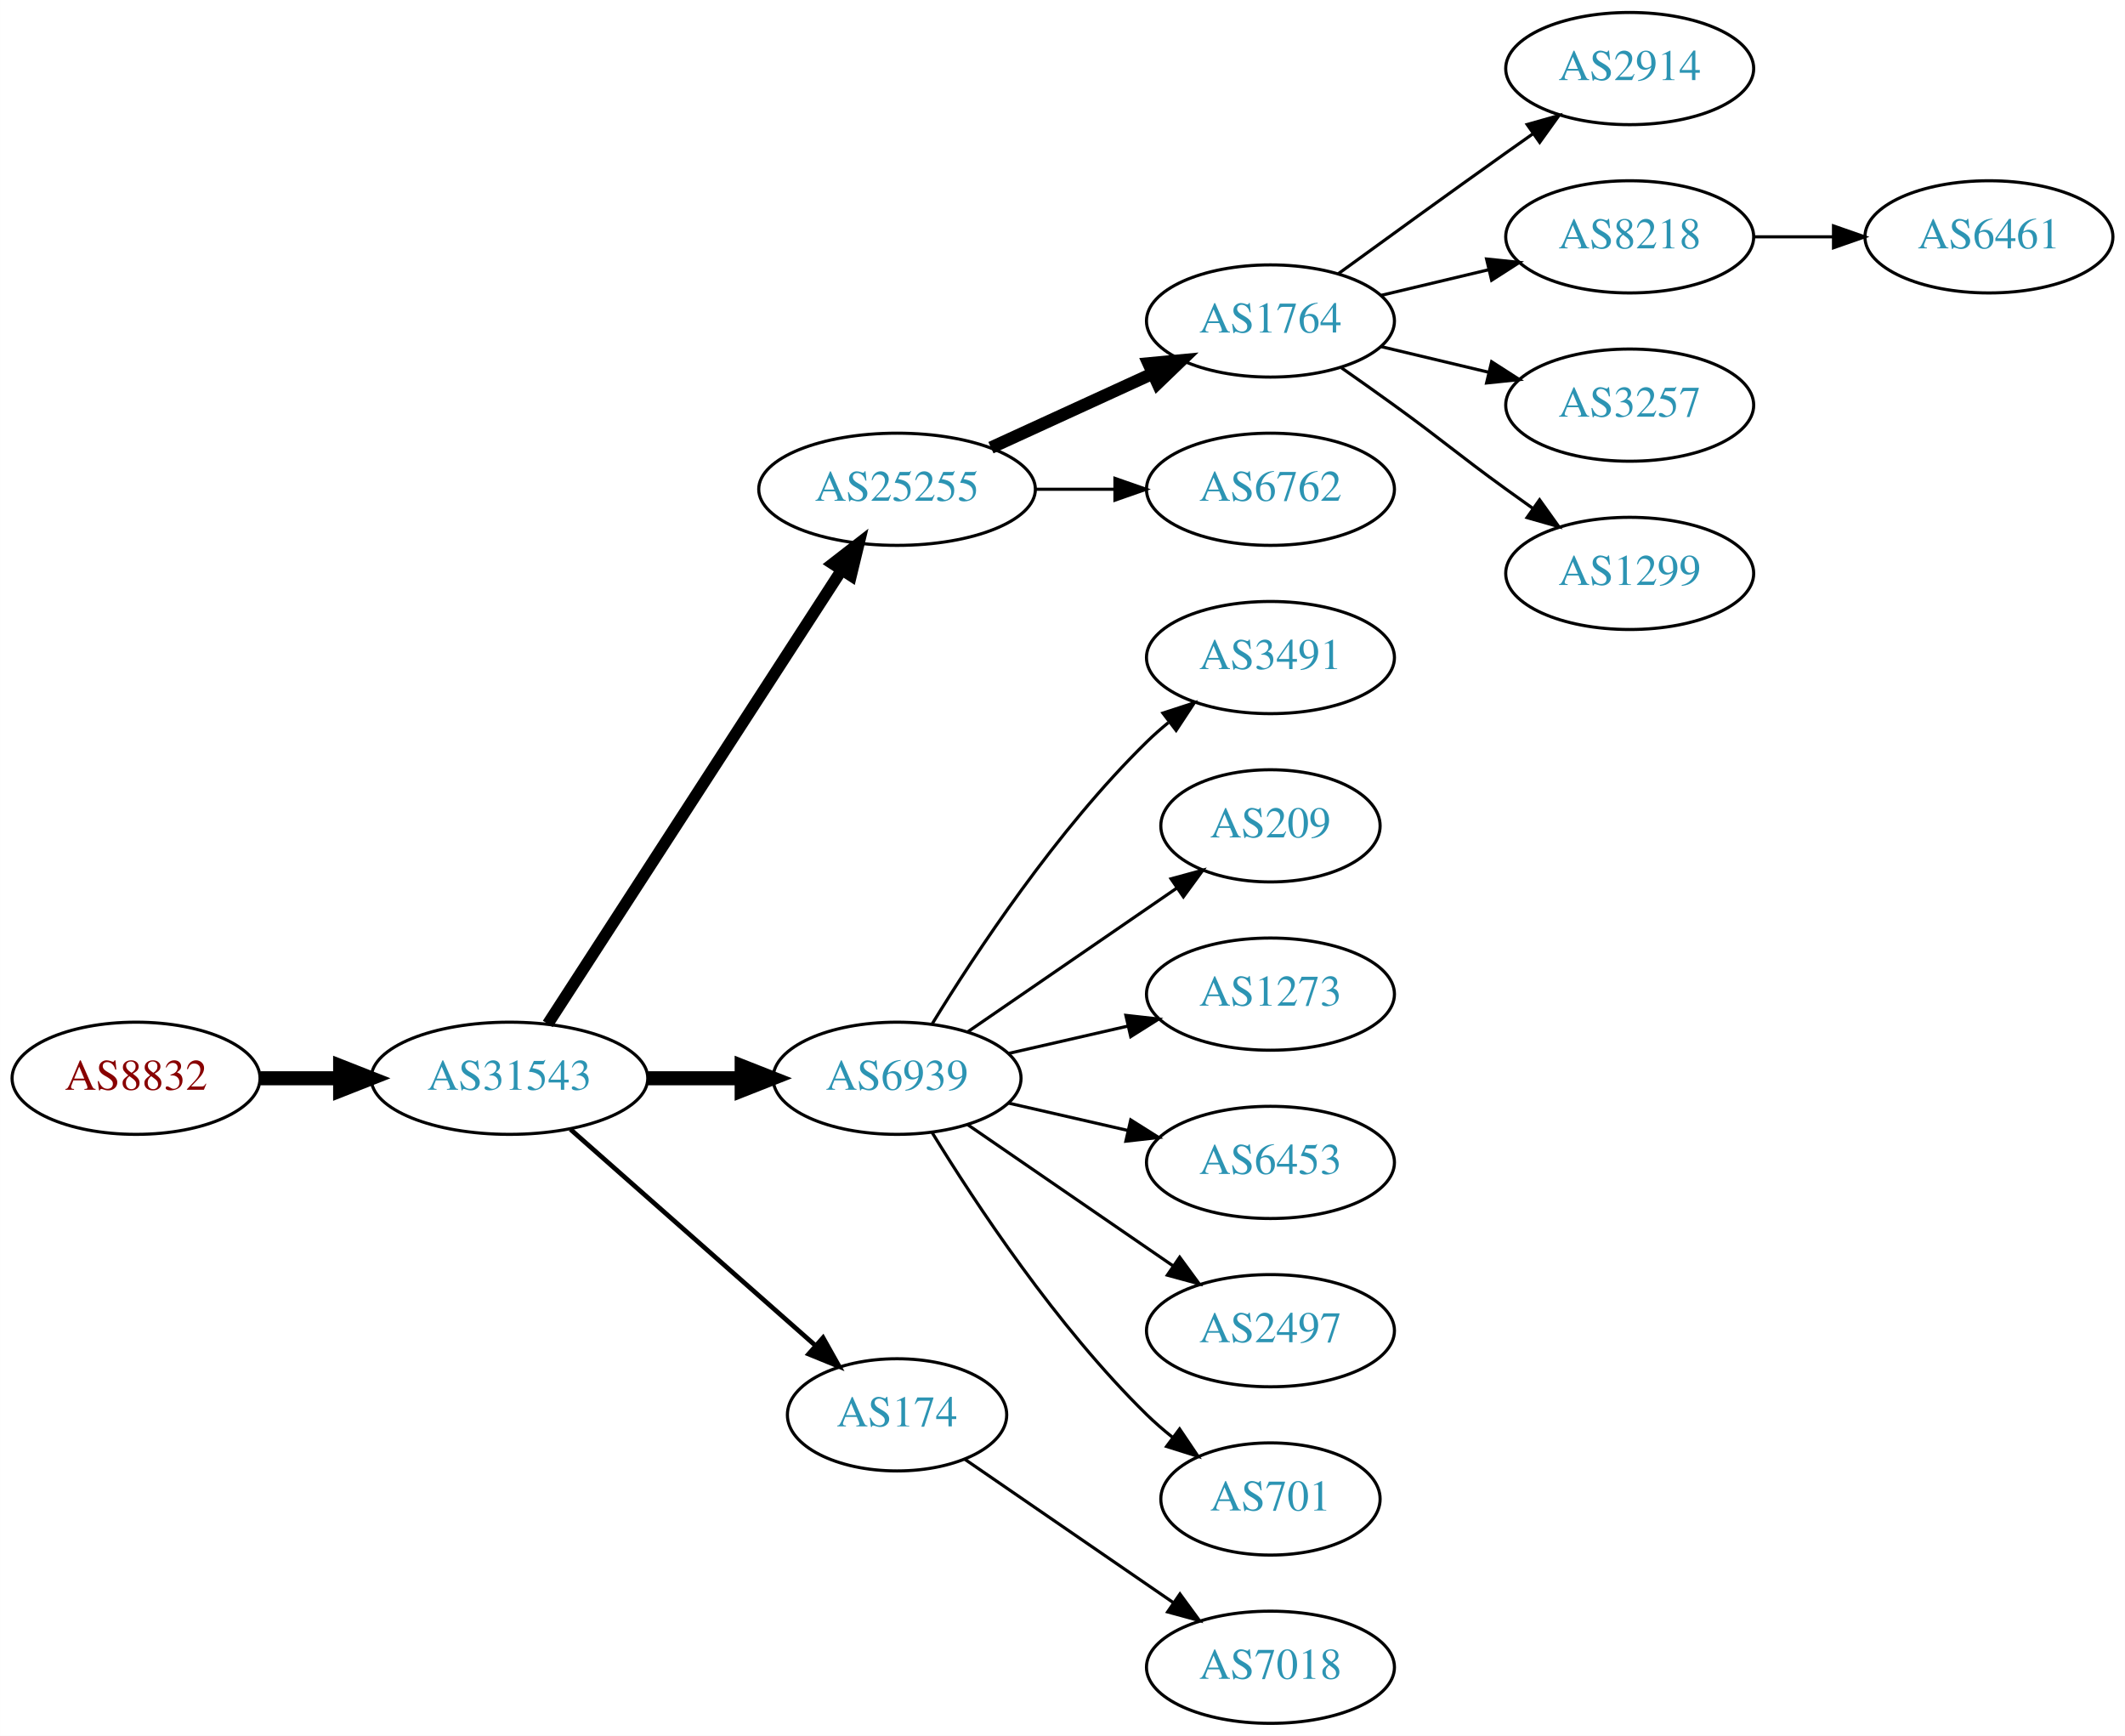
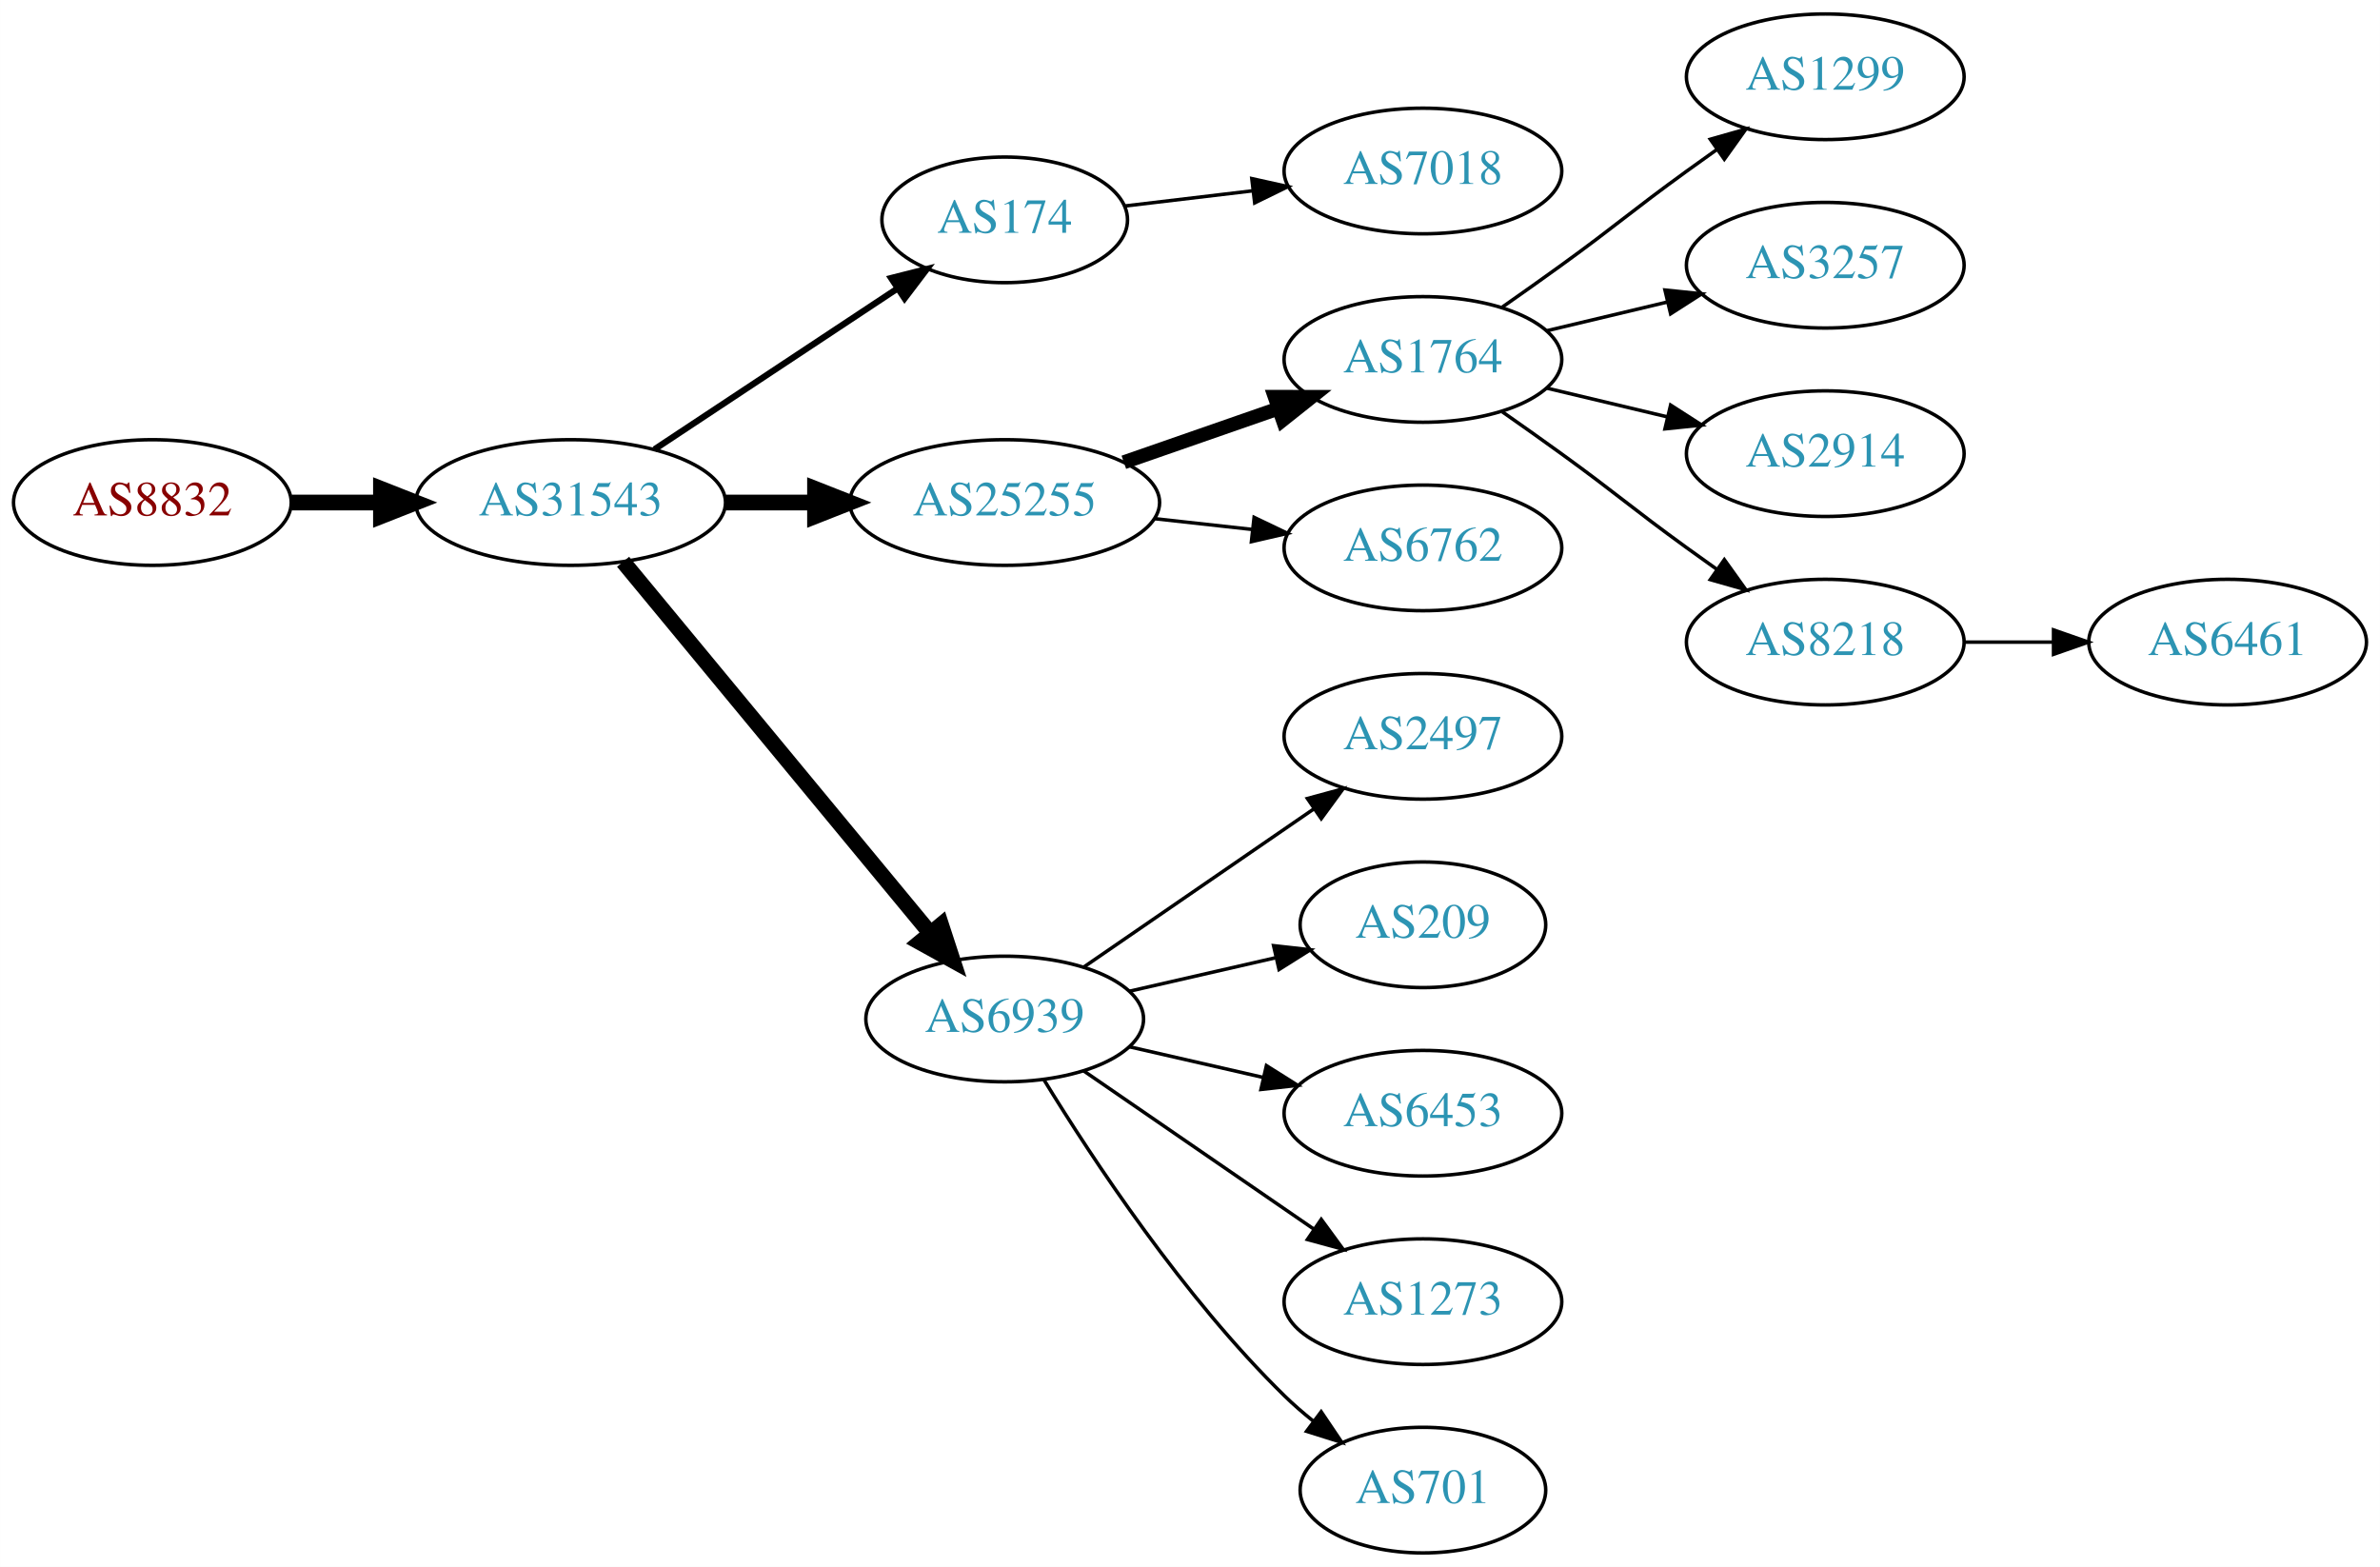
- <svg xmlns="http://www.w3.org/2000/svg" xmlns:xlink="http://www.w3.org/1999/xlink" width="682pt" height="557pt" viewBox="0.00 0.00 681.96 557.00">
-   <g id="graph0" class="graph" transform="scale(1 1) rotate(0) translate(4 553)">
-     <polygon fill="white" stroke="none" points="-4,4 -4,-553 677.956,-553 677.956,4 -4,4" />
+ <svg xmlns="http://www.w3.org/2000/svg" xmlns:xlink="http://www.w3.org/1999/xlink" width="682pt" height="449pt" viewBox="0.00 0.00 681.96 449.00">
+   <g id="graph0" class="graph" transform="scale(1 1) rotate(0) translate(4 445)">
+     <polygon fill="white" stroke="none" points="-4,4 -4,-445 677.956,-445 677.956,4 -4,4" />
    <g id="node1" class="node">
      <g id="a_node1">
        <a xlink:href="/asn/8832" xlink:title="AS8832 ~ Netvoice Data Security GmbH [AT]">
-           <ellipse fill="#ffffff" stroke="black" cx="39.647" cy="-207" rx="39.794" ry="18" />
-           <text text-anchor="middle" x="39.647" y="-203.3" font-family="Times,serif" font-size="14.00" fill="#880000">AS8832</text>
+           <ellipse fill="#ffffff" stroke="black" cx="39.647" cy="-301" rx="39.794" ry="18" />
+           <text text-anchor="middle" x="39.647" y="-297.3" font-family="Times,serif" font-size="14.00" fill="#880000">AS8832</text>
        </a>
      </g>
    </g>
    <g id="node2" class="node">
      <g id="a_node2">
        <a xlink:href="/asn/31543" xlink:title="AS31543 ~ myNET gmbh [AT]">
-           <ellipse fill="#ffffff" stroke="black" cx="159.489" cy="-207" rx="44.393" ry="18" />
-           <text text-anchor="middle" x="159.489" y="-203.3" font-family="Times,serif" font-size="14.00" fill="#2c94b3">AS31543</text>
+           <ellipse fill="#ffffff" stroke="black" cx="159.489" cy="-301" rx="44.393" ry="18" />
+           <text text-anchor="middle" x="159.489" y="-297.3" font-family="Times,serif" font-size="14.00" fill="#2c94b3">AS31543</text>
        </a>
      </g>
    </g>
    <g id="edge1" class="edge">
-       <path fill="none" stroke="black" stroke-width="4.5" d="M79.559,-207C87.662,-207 96.337,-207 104.863,-207" />
-       <polygon fill="black" stroke="black" stroke-width="4.5" points="105.141,-210.938 115.141,-207 105.141,-203.063 105.141,-210.938" />
+       <path fill="none" stroke="black" stroke-width="4.5" d="M79.559,-301C87.662,-301 96.337,-301 104.863,-301" />
+       <polygon fill="black" stroke="black" stroke-width="4.5" points="105.141,-304.938 115.141,-301 105.141,-297.063 105.141,-304.938" />
    </g>
    <g id="node3" class="node">
      <g id="a_node3">
-         <a xlink:href="/asn/25255" xlink:title="AS25255 ~ ==&gt; TELE2 AUSTRIA &lt;== [AT]">
-           <ellipse fill="#ffffff" stroke="black" cx="283.881" cy="-396" rx="44.393" ry="18" />
-           <text text-anchor="middle" x="283.881" y="-392.3" font-family="Times,serif" font-size="14.00" fill="#2c94b3">AS25255</text>
+         <a xlink:href="/asn/174" xlink:title="AS174 ~ Cogent Communications [US]">
+           <ellipse fill="#ffffff" stroke="black" cx="283.881" cy="-382" rx="35.194" ry="18" />
+           <text text-anchor="middle" x="283.881" y="-378.3" font-family="Times,serif" font-size="14.00" fill="#2c94b3">AS174</text>
        </a>
      </g>
    </g>
    <g id="edge2" class="edge">
-       <path fill="none" stroke="black" stroke-width="3.75" d="M171.784,-224.442C193.37,-257.775 240.585,-330.686 265.957,-369.866" />
-       <polygon fill="black" stroke="black" stroke-width="3.75" points="263.24,-372.109 271.614,-378.6 269.116,-368.304 263.24,-372.109" />
+       <path fill="none" stroke="black" stroke-width="1.8" d="M183.51,-316.235C203.229,-329.286 231.753,-348.163 253.187,-362.348" />
+       <polygon fill="black" stroke="black" stroke-width="1.8" points="251.331,-365.317 261.601,-367.917 255.194,-359.479 251.331,-365.317" />
    </g>
    <g id="node4" class="node">
      <g id="a_node4">
-         <a xlink:href="/asn/6939" xlink:title="AS6939 ~ Hurricane Electric LLC [US]">
-           <ellipse fill="#ffffff" stroke="black" cx="283.881" cy="-207" rx="39.794" ry="18" />
-           <text text-anchor="middle" x="283.881" y="-203.3" font-family="Times,serif" font-size="14.00" fill="#2c94b3">AS6939</text>
+         <a xlink:href="/asn/25255" xlink:title="AS25255 ~ ==&gt; TELE2 AUSTRIA &lt;== [AT]">
+           <ellipse fill="#ffffff" stroke="black" cx="283.881" cy="-301" rx="44.393" ry="18" />
+           <text text-anchor="middle" x="283.881" y="-297.3" font-family="Times,serif" font-size="14.00" fill="#2c94b3">AS25255</text>
        </a>
      </g>
    </g>
    <g id="edge3" class="edge">
-       <path fill="none" stroke="black" stroke-width="4.5" d="M203.985,-207C213.674,-207 224.01,-207 233.903,-207" />
-       <polygon fill="black" stroke="black" stroke-width="4.5" points="234.006,-210.938 244.006,-207 234.006,-203.063 234.006,-210.938" />
+       <path fill="none" stroke="black" stroke-width="4.5" d="M203.985,-301C212.191,-301 220.862,-301 229.334,-301" />
+       <polygon fill="black" stroke="black" stroke-width="4.5" points="229.526,-304.938 239.526,-301 229.526,-297.063 229.526,-304.938" />
    </g>
    <g id="node5" class="node">
      <g id="a_node5">
-         <a xlink:href="/asn/174" xlink:title="AS174 ~ Cogent Communications [US]">
-           <ellipse fill="#ffffff" stroke="black" cx="283.881" cy="-99" rx="35.194" ry="18" />
-           <text text-anchor="middle" x="283.881" y="-95.3" font-family="Times,serif" font-size="14.00" fill="#2c94b3">AS174</text>
+         <a xlink:href="/asn/6939" xlink:title="AS6939 ~ Hurricane Electric LLC [US]">
+           <ellipse fill="#ffffff" stroke="black" cx="283.881" cy="-153" rx="39.794" ry="18" />
+           <text text-anchor="middle" x="283.881" y="-149.3" font-family="Times,serif" font-size="14.00" fill="#2c94b3">AS6939</text>
        </a>
      </g>
    </g>
    <g id="edge4" class="edge">
-       <path fill="none" stroke="black" stroke-width="1.5" d="M179.078,-190.597C200.015,-172.122 234.161,-141.991 257.533,-121.368" />
-       <polygon fill="black" stroke="black" stroke-width="1.5" points="260.128,-123.745 265.311,-114.504 255.497,-118.496 260.128,-123.745" />
+       <path fill="none" stroke="black" stroke-width="4.5" d="M174.529,-284.023C196.109,-257.927 237.54,-207.827 262.448,-177.708" />
+       <polygon fill="black" stroke="black" stroke-width="4.5" points="265.666,-179.995 269.005,-169.779 259.598,-174.976 265.666,-179.995" />
+     </g>
+     <g id="node18" class="node">
+       <g id="a_node18">
+         <a xlink:href="/asn/7018" xlink:title="AS7018 ~ AT&amp;T Services, Inc. [US]">
+           <ellipse fill="#ffffff" stroke="black" cx="403.724" cy="-396" rx="39.794" ry="18" />
+           <text text-anchor="middle" x="403.724" y="-392.3" font-family="Times,serif" font-size="14.00" fill="#2c94b3">AS7018</text>
+         </a>
+       </g>
+     </g>
+     <g id="edge17" class="edge">
+       <path fill="none" stroke="black" d="M318.335,-385.974C329.711,-387.326 342.656,-388.864 354.932,-390.322" />
+       <polygon fill="black" stroke="black" points="354.694,-393.819 365.038,-391.523 355.52,-386.867 354.694,-393.819" />
    </g>
    <g id="node6" class="node">
      <g id="a_node6">
        <a xlink:href="/asn/1764" xlink:title="AS1764 ~ NEXTLAYER-AS [AT]">
-           <ellipse fill="#ffffff" stroke="black" cx="403.724" cy="-450" rx="39.794" ry="18" />
-           <text text-anchor="middle" x="403.724" y="-446.3" font-family="Times,serif" font-size="14.00" fill="#2c94b3">AS1764</text>
+           <ellipse fill="#ffffff" stroke="black" cx="403.724" cy="-342" rx="39.794" ry="18" />
+           <text text-anchor="middle" x="403.724" y="-338.3" font-family="Times,serif" font-size="14.00" fill="#2c94b3">AS1764</text>
        </a>
      </g>
    </g>
    <g id="edge5" class="edge">
-       <path fill="none" stroke="black" stroke-width="4" d="M314.011,-409.348C329.622,-416.502 349.02,-425.391 365.692,-433.03" />
-       <polygon fill="black" stroke="black" stroke-width="4" points="364.595,-436.378 375.144,-437.362 367.511,-430.014 364.595,-436.378" />
+       <path fill="none" stroke="black" stroke-width="4" d="M318.021,-312.53C331.738,-317.302 347.777,-322.883 362.187,-327.896" />
+       <polygon fill="black" stroke="black" stroke-width="4" points="361.259,-331.279 371.853,-331.26 363.559,-324.668 361.259,-331.279" />
    </g>
    <g id="node7" class="node">
      <g id="a_node7">
        <a xlink:href="/asn/6762" xlink:title="AS6762 ~ TELECOM ITALIA SPARKLE S.p.A. [IT]">
-           <ellipse fill="#ffffff" stroke="black" cx="403.724" cy="-396" rx="39.794" ry="18" />
-           <text text-anchor="middle" x="403.724" y="-392.3" font-family="Times,serif" font-size="14.00" fill="#2c94b3">AS6762</text>
+           <ellipse fill="#ffffff" stroke="black" cx="403.724" cy="-288" rx="39.794" ry="18" />
+           <text text-anchor="middle" x="403.724" y="-284.3" font-family="Times,serif" font-size="14.00" fill="#2c94b3">AS6762</text>
        </a>
      </g>
    </g>
    <g id="edge6" class="edge">
-       <path fill="none" stroke="black" d="M328.092,-396C336.405,-396 345.168,-396 353.65,-396" />
-       <polygon fill="black" stroke="black" points="353.809,-399.5 363.809,-396 353.809,-392.5 353.809,-399.5" />
+       <path fill="none" stroke="black" d="M326.76,-296.38C335.796,-295.383 345.418,-294.322 354.669,-293.301" />
+       <polygon fill="black" stroke="black" points="355.35,-296.747 364.906,-292.172 354.582,-289.79 355.35,-296.747" />
    </g>
    <g id="node12" class="node">
      <g id="a_node12">
-         <a xlink:href="/asn/3491" xlink:title="AS3491 ~ PCCW Global, Inc. [US]">
-           <ellipse fill="#ffffff" stroke="black" cx="403.724" cy="-342" rx="39.794" ry="18" />
-           <text text-anchor="middle" x="403.724" y="-338.3" font-family="Times,serif" font-size="14.00" fill="#2c94b3">AS3491</text>
+         <a xlink:href="/asn/2497" xlink:title="AS2497 ~ Internet Initiative Japan Inc. [JP]">
+           <ellipse fill="#ffffff" stroke="black" cx="403.724" cy="-234" rx="39.794" ry="18" />
+           <text text-anchor="middle" x="403.724" y="-230.3" font-family="Times,serif" font-size="14.00" fill="#2c94b3">AS2497</text>
        </a>
      </g>
    </g>
    <g id="edge11" class="edge">
-       <path fill="none" stroke="black" d="M295.147,-224.44C308.955,-246.991 335.144,-286.722 364.077,-315 366.217,-317.092 368.535,-319.137 370.934,-321.106" />
-       <polygon fill="black" stroke="black" points="369.201,-324.185 379.276,-327.464 373.445,-318.618 369.201,-324.185" />
+       <path fill="none" stroke="black" d="M306.495,-167.857C324.984,-180.565 351.798,-198.995 372.427,-213.175" />
+       <polygon fill="black" stroke="black" points="370.624,-216.183 380.848,-218.963 374.589,-210.414 370.624,-216.183" />
    </g>
    <g id="node13" class="node">
      <g id="a_node13">
        <a xlink:href="/asn/209" xlink:title="AS209 ~ CenturyLink Communications, LLC [US]">
-           <ellipse fill="#ffffff" stroke="black" cx="403.724" cy="-288" rx="35.194" ry="18" />
-           <text text-anchor="middle" x="403.724" y="-284.3" font-family="Times,serif" font-size="14.00" fill="#2c94b3">AS209</text>
+           <ellipse fill="#ffffff" stroke="black" cx="403.724" cy="-180" rx="35.194" ry="18" />
+           <text text-anchor="middle" x="403.724" y="-176.3" font-family="Times,serif" font-size="14.00" fill="#2c94b3">AS209</text>
        </a>
      </g>
    </g>
    <g id="edge12" class="edge">
-       <path fill="none" stroke="black" d="M306.495,-221.857C325.333,-234.805 352.812,-253.693 373.588,-267.973" />
-       <polygon fill="black" stroke="black" points="371.813,-271.001 382.037,-273.781 375.779,-265.232 371.813,-271.001" />
+       <path fill="none" stroke="black" d="M319.6,-160.955C332.693,-163.955 347.715,-167.396 361.356,-170.522" />
+       <polygon fill="black" stroke="black" points="360.934,-174.016 371.463,-172.838 362.497,-167.193 360.934,-174.016" />
    </g>
    <g id="node14" class="node">
      <g id="a_node14">
-         <a xlink:href="/asn/1273" xlink:title="AS1273 ~ Vodafone Group PLC [EU]">
-           <ellipse fill="#ffffff" stroke="black" cx="403.724" cy="-234" rx="39.794" ry="18" />
-           <text text-anchor="middle" x="403.724" y="-230.3" font-family="Times,serif" font-size="14.00" fill="#2c94b3">AS1273</text>
+         <a xlink:href="/asn/6453" xlink:title="AS6453 ~ TATA COMMUNICATIONS (AMERICA) INC [US]">
+           <ellipse fill="#ffffff" stroke="black" cx="403.724" cy="-126" rx="39.794" ry="18" />
+           <text text-anchor="middle" x="403.724" y="-122.3" font-family="Times,serif" font-size="14.00" fill="#2c94b3">AS6453</text>
        </a>
      </g>
    </g>
    <g id="edge13" class="edge">
-       <path fill="none" stroke="black" d="M319.6,-214.955C331.6,-217.704 345.221,-220.825 357.914,-223.733" />
-       <polygon fill="black" stroke="black" points="357.316,-227.187 367.845,-226.009 358.88,-220.364 357.316,-227.187" />
+       <path fill="none" stroke="black" d="M319.6,-145.045C331.6,-142.296 345.221,-139.175 357.914,-136.267" />
+       <polygon fill="black" stroke="black" points="358.88,-139.636 367.845,-133.991 357.316,-132.813 358.88,-139.636" />
    </g>
    <g id="node15" class="node">
      <g id="a_node15">
-         <a xlink:href="/asn/6453" xlink:title="AS6453 ~ TATA COMMUNICATIONS (AMERICA) INC [US]">
-           <ellipse fill="#ffffff" stroke="black" cx="403.724" cy="-180" rx="39.794" ry="18" />
-           <text text-anchor="middle" x="403.724" y="-176.3" font-family="Times,serif" font-size="14.00" fill="#2c94b3">AS6453</text>
+         <a xlink:href="/asn/1273" xlink:title="AS1273 ~ Vodafone Group PLC [EU]">
+           <ellipse fill="#ffffff" stroke="black" cx="403.724" cy="-72" rx="39.794" ry="18" />
+           <text text-anchor="middle" x="403.724" y="-68.3" font-family="Times,serif" font-size="14.00" fill="#2c94b3">AS1273</text>
        </a>
      </g>
    </g>
    <g id="edge14" class="edge">
-       <path fill="none" stroke="black" d="M319.6,-199.045C331.6,-196.296 345.221,-193.175 357.914,-190.267" />
-       <polygon fill="black" stroke="black" points="358.88,-193.636 367.845,-187.991 357.316,-186.813 358.88,-193.636" />
+       <path fill="none" stroke="black" d="M306.495,-138.143C324.984,-125.435 351.798,-107.005 372.427,-92.825" />
+       <polygon fill="black" stroke="black" points="374.589,-95.586 380.848,-87.037 370.624,-89.817 374.589,-95.586" />
    </g>
    <g id="node16" class="node">
      <g id="a_node16">
-         <a xlink:href="/asn/2497" xlink:title="AS2497 ~ Internet Initiative Japan Inc. [JP]">
-           <ellipse fill="#ffffff" stroke="black" cx="403.724" cy="-126" rx="39.794" ry="18" />
-           <text text-anchor="middle" x="403.724" y="-122.3" font-family="Times,serif" font-size="14.00" fill="#2c94b3">AS2497</text>
+         <a xlink:href="/asn/701" xlink:title="AS701 ~ UUNET [US]">
+           <ellipse fill="#ffffff" stroke="black" cx="403.724" cy="-18" rx="35.194" ry="18" />
+           <text text-anchor="middle" x="403.724" y="-14.3" font-family="Times,serif" font-size="14.00" fill="#2c94b3">AS701</text>
        </a>
      </g>
    </g>
    <g id="edge15" class="edge">
-       <path fill="none" stroke="black" d="M306.495,-192.143C324.984,-179.435 351.798,-161.005 372.427,-146.825" />
-       <polygon fill="black" stroke="black" points="374.589,-149.586 380.848,-141.037 370.624,-143.817 374.589,-149.586" />
+       <path fill="none" stroke="black" d="M295.147,-135.56C308.955,-113.009 335.144,-73.278 364.077,-45 366.613,-42.522 369.396,-40.11 372.272,-37.812" />
+       <polygon fill="black" stroke="black" points="374.568,-40.465 380.488,-31.679 370.381,-34.856 374.568,-40.465" />
+     </g>
+     <g id="node8" class="node">
+       <g id="a_node8">
+         <a xlink:href="/asn/1299" xlink:title="AS1299 ~ Telia Carrier [EU]">
+           <ellipse fill="#ffffff" stroke="black" cx="519.017" cy="-423" rx="39.794" ry="18" />
+           <text text-anchor="middle" x="519.017" y="-419.3" font-family="Times,serif" font-size="14.00" fill="#2c94b3">AS1299</text>
+         </a>
+       </g>
+     </g>
+     <g id="edge7" class="edge">
+       <path fill="none" stroke="black" d="M426.481,-357.009C432.015,-360.879 437.934,-365.064 443.37,-369 459.57,-380.729 463.17,-384.271 479.37,-396 482.173,-398.029 485.105,-400.125 488.045,-402.21" />
+       <polygon fill="black" stroke="black" points="486.068,-405.097 496.26,-407.991 490.096,-399.373 486.068,-405.097" />
+     </g>
+     <g id="node9" class="node">
+       <g id="a_node9">
+         <a xlink:href="/asn/3257" xlink:title="AS3257 ~ GTT [DE]">
+           <ellipse fill="#ffffff" stroke="black" cx="519.017" cy="-369" rx="39.794" ry="18" />
+           <text text-anchor="middle" x="519.017" y="-365.3" font-family="Times,serif" font-size="14.00" fill="#2c94b3">AS3257</text>
+         </a>
+       </g>
+     </g>
+     <g id="edge8" class="edge">
+       <path fill="none" stroke="black" d="M439.331,-350.248C450.202,-352.838 462.357,-355.735 473.799,-358.462" />
+       <polygon fill="black" stroke="black" points="473.082,-361.889 483.621,-360.803 474.705,-355.08 473.082,-361.889" />
+     </g>
+     <g id="node10" class="node">
+       <g id="a_node10">
+         <a xlink:href="/asn/2914" xlink:title="AS2914 ~ NTT America, Inc. [US]">
+           <ellipse fill="#ffffff" stroke="black" cx="519.017" cy="-315" rx="39.794" ry="18" />
+           <text text-anchor="middle" x="519.017" y="-311.3" font-family="Times,serif" font-size="14.00" fill="#2c94b3">AS2914</text>
+         </a>
+       </g>
+     </g>
+     <g id="edge9" class="edge">
+       <path fill="none" stroke="black" d="M439.331,-333.752C450.202,-331.162 462.357,-328.265 473.799,-325.538" />
+       <polygon fill="black" stroke="black" points="474.705,-328.92 483.621,-323.197 473.082,-322.111 474.705,-328.92" />
+     </g>
+     <g id="node11" class="node">
+       <g id="a_node11">
+         <a xlink:href="/asn/8218" xlink:title="AS8218 ~ legacy Neotelecoms [FR]">
+           <ellipse fill="#ffffff" stroke="black" cx="519.017" cy="-261" rx="39.794" ry="18" />
+           <text text-anchor="middle" x="519.017" y="-257.3" font-family="Times,serif" font-size="14.00" fill="#2c94b3">AS8218</text>
+         </a>
+       </g>
+     </g>
+     <g id="edge10" class="edge">
+       <path fill="none" stroke="black" d="M426.481,-326.991C432.015,-323.121 437.934,-318.936 443.37,-315 459.57,-303.271 463.17,-299.729 479.37,-288 482.173,-285.971 485.105,-283.875 488.045,-281.79" />
+       <polygon fill="black" stroke="black" points="490.096,-284.627 496.26,-276.009 486.068,-278.903 490.096,-284.627" />
    </g>
    <g id="node17" class="node">
      <g id="a_node17">
-         <a xlink:href="/asn/701" xlink:title="AS701 ~ UUNET [US]">
-           <ellipse fill="#ffffff" stroke="black" cx="403.724" cy="-72" rx="35.194" ry="18" />
-           <text text-anchor="middle" x="403.724" y="-68.3" font-family="Times,serif" font-size="14.00" fill="#2c94b3">AS701</text>
+         <a xlink:href="/asn/6461" xlink:title="AS6461 ~ Zayo Bandwidth [US]">
+           <ellipse fill="#ffffff" stroke="black" cx="634.31" cy="-261" rx="39.794" ry="18" />
+           <text text-anchor="middle" x="634.31" y="-257.3" font-family="Times,serif" font-size="14.00" fill="#2c94b3">AS6461</text>
        </a>
      </g>
    </g>
    <g id="edge16" class="edge">
-       <path fill="none" stroke="black" d="M295.147,-189.56C308.955,-167.009 335.144,-127.278 364.077,-99 366.613,-96.522 369.396,-94.11 372.272,-91.812" />
-       <polygon fill="black" stroke="black" points="374.568,-94.466 380.488,-85.679 370.381,-88.856 374.568,-94.466" />
-     </g>
-     <g id="node19" class="node">
-       <g id="a_node19">
-         <a xlink:href="/asn/7018" xlink:title="AS7018 ~ AT&amp;T Services, Inc. [US]">
-           <ellipse fill="#ffffff" stroke="black" cx="403.724" cy="-18" rx="39.794" ry="18" />
-           <text text-anchor="middle" x="403.724" y="-14.3" font-family="Times,serif" font-size="14.00" fill="#2c94b3">AS7018</text>
-         </a>
-       </g>
-     </g>
-     <g id="edge18" class="edge">
-       <path fill="none" stroke="black" d="M305.678,-84.705C324.261,-71.932 351.712,-53.063 372.68,-38.651" />
-       <polygon fill="black" stroke="black" points="374.68,-41.524 380.938,-32.975 370.714,-35.755 374.68,-41.524" />
-     </g>
-     <g id="node8" class="node">
-       <g id="a_node8">
-         <a xlink:href="/asn/2914" xlink:title="AS2914 ~ NTT America, Inc. [US]">
-           <ellipse fill="#ffffff" stroke="black" cx="519.017" cy="-531" rx="39.794" ry="18" />
-           <text text-anchor="middle" x="519.017" y="-527.3" font-family="Times,serif" font-size="14.00" fill="#2c94b3">AS2914</text>
-         </a>
-       </g>
-     </g>
-     <g id="edge7" class="edge">
-       <path fill="none" stroke="black" d="M425.572,-465.222C440.506,-476.091 461.12,-491.025 479.37,-504 482.191,-506.005 485.134,-508.085 488.082,-510.159" />
-       <polygon fill="black" stroke="black" points="486.109,-513.05 496.306,-515.926 490.128,-507.319 486.109,-513.05" />
-     </g>
-     <g id="node9" class="node">
-       <g id="a_node9">
-         <a xlink:href="/asn/8218" xlink:title="AS8218 ~ legacy Neotelecoms [FR]">
-           <ellipse fill="#ffffff" stroke="black" cx="519.017" cy="-477" rx="39.794" ry="18" />
-           <text text-anchor="middle" x="519.017" y="-473.3" font-family="Times,serif" font-size="14.00" fill="#2c94b3">AS8218</text>
-         </a>
-       </g>
-     </g>
-     <g id="edge8" class="edge">
-       <path fill="none" stroke="black" d="M439.331,-458.248C450.202,-460.838 462.357,-463.735 473.799,-466.462" />
-       <polygon fill="black" stroke="black" points="473.082,-469.889 483.621,-468.803 474.705,-463.08 473.082,-469.889" />
-     </g>
-     <g id="node10" class="node">
-       <g id="a_node10">
-         <a xlink:href="/asn/3257" xlink:title="AS3257 ~ GTT [DE]">
-           <ellipse fill="#ffffff" stroke="black" cx="519.017" cy="-423" rx="39.794" ry="18" />
-           <text text-anchor="middle" x="519.017" y="-419.3" font-family="Times,serif" font-size="14.00" fill="#2c94b3">AS3257</text>
-         </a>
-       </g>
-     </g>
-     <g id="edge9" class="edge">
-       <path fill="none" stroke="black" d="M439.331,-441.752C450.202,-439.162 462.357,-436.265 473.799,-433.538" />
-       <polygon fill="black" stroke="black" points="474.705,-436.92 483.621,-431.197 473.082,-430.111 474.705,-436.92" />
-     </g>
-     <g id="node11" class="node">
-       <g id="a_node11">
-         <a xlink:href="/asn/1299" xlink:title="AS1299 ~ Telia Carrier [EU]">
-           <ellipse fill="#ffffff" stroke="black" cx="519.017" cy="-369" rx="39.794" ry="18" />
-           <text text-anchor="middle" x="519.017" y="-365.3" font-family="Times,serif" font-size="14.00" fill="#2c94b3">AS1299</text>
-         </a>
-       </g>
-     </g>
-     <g id="edge10" class="edge">
-       <path fill="none" stroke="black" d="M426.481,-434.991C432.015,-431.121 437.934,-426.936 443.37,-423 459.57,-411.271 463.17,-407.729 479.37,-396 482.173,-393.971 485.105,-391.875 488.045,-389.79" />
-       <polygon fill="black" stroke="black" points="490.096,-392.627 496.26,-384.009 486.068,-386.903 490.096,-392.627" />
-     </g>
-     <g id="node18" class="node">
-       <g id="a_node18">
-         <a xlink:href="/asn/6461" xlink:title="AS6461 ~ Zayo Bandwidth [US]">
-           <ellipse fill="#ffffff" stroke="black" cx="634.31" cy="-477" rx="39.794" ry="18" />
-           <text text-anchor="middle" x="634.31" y="-473.3" font-family="Times,serif" font-size="14.00" fill="#2c94b3">AS6461</text>
-         </a>
-       </g>
-     </g>
-     <g id="edge17" class="edge">
-       <path fill="none" stroke="black" d="M558.689,-477C566.892,-477 575.656,-477 584.188,-477" />
-       <polygon fill="black" stroke="black" points="584.427,-480.5 594.427,-477 584.427,-473.5 584.427,-480.5" />
+       <path fill="none" stroke="black" d="M558.689,-261C566.892,-261 575.656,-261 584.188,-261" />
+       <polygon fill="black" stroke="black" points="584.427,-264.5 594.427,-261 584.427,-257.5 584.427,-264.5" />
    </g>
  </g>
</svg>
